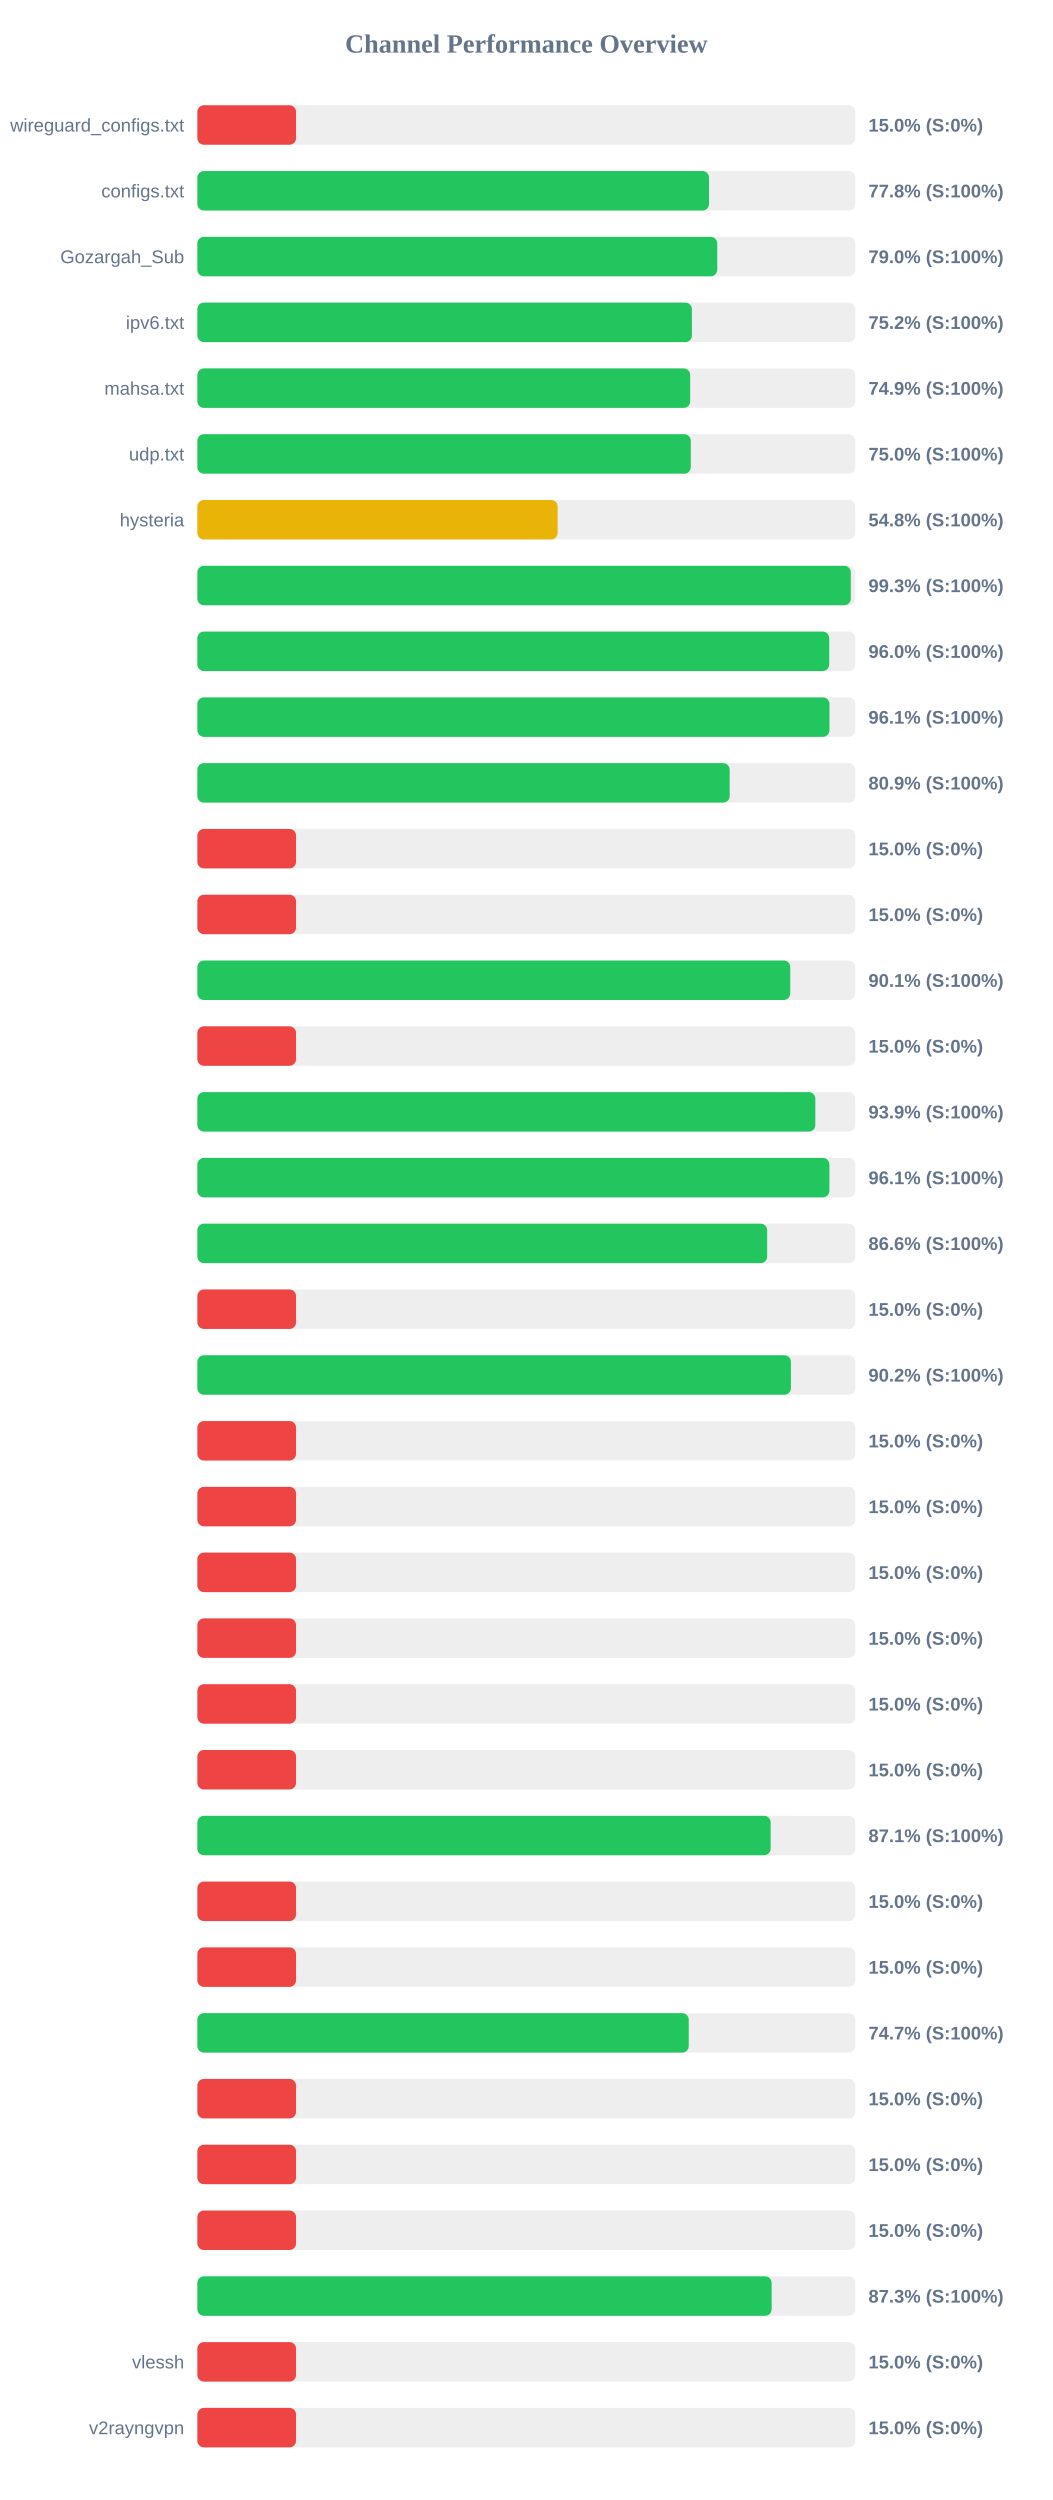
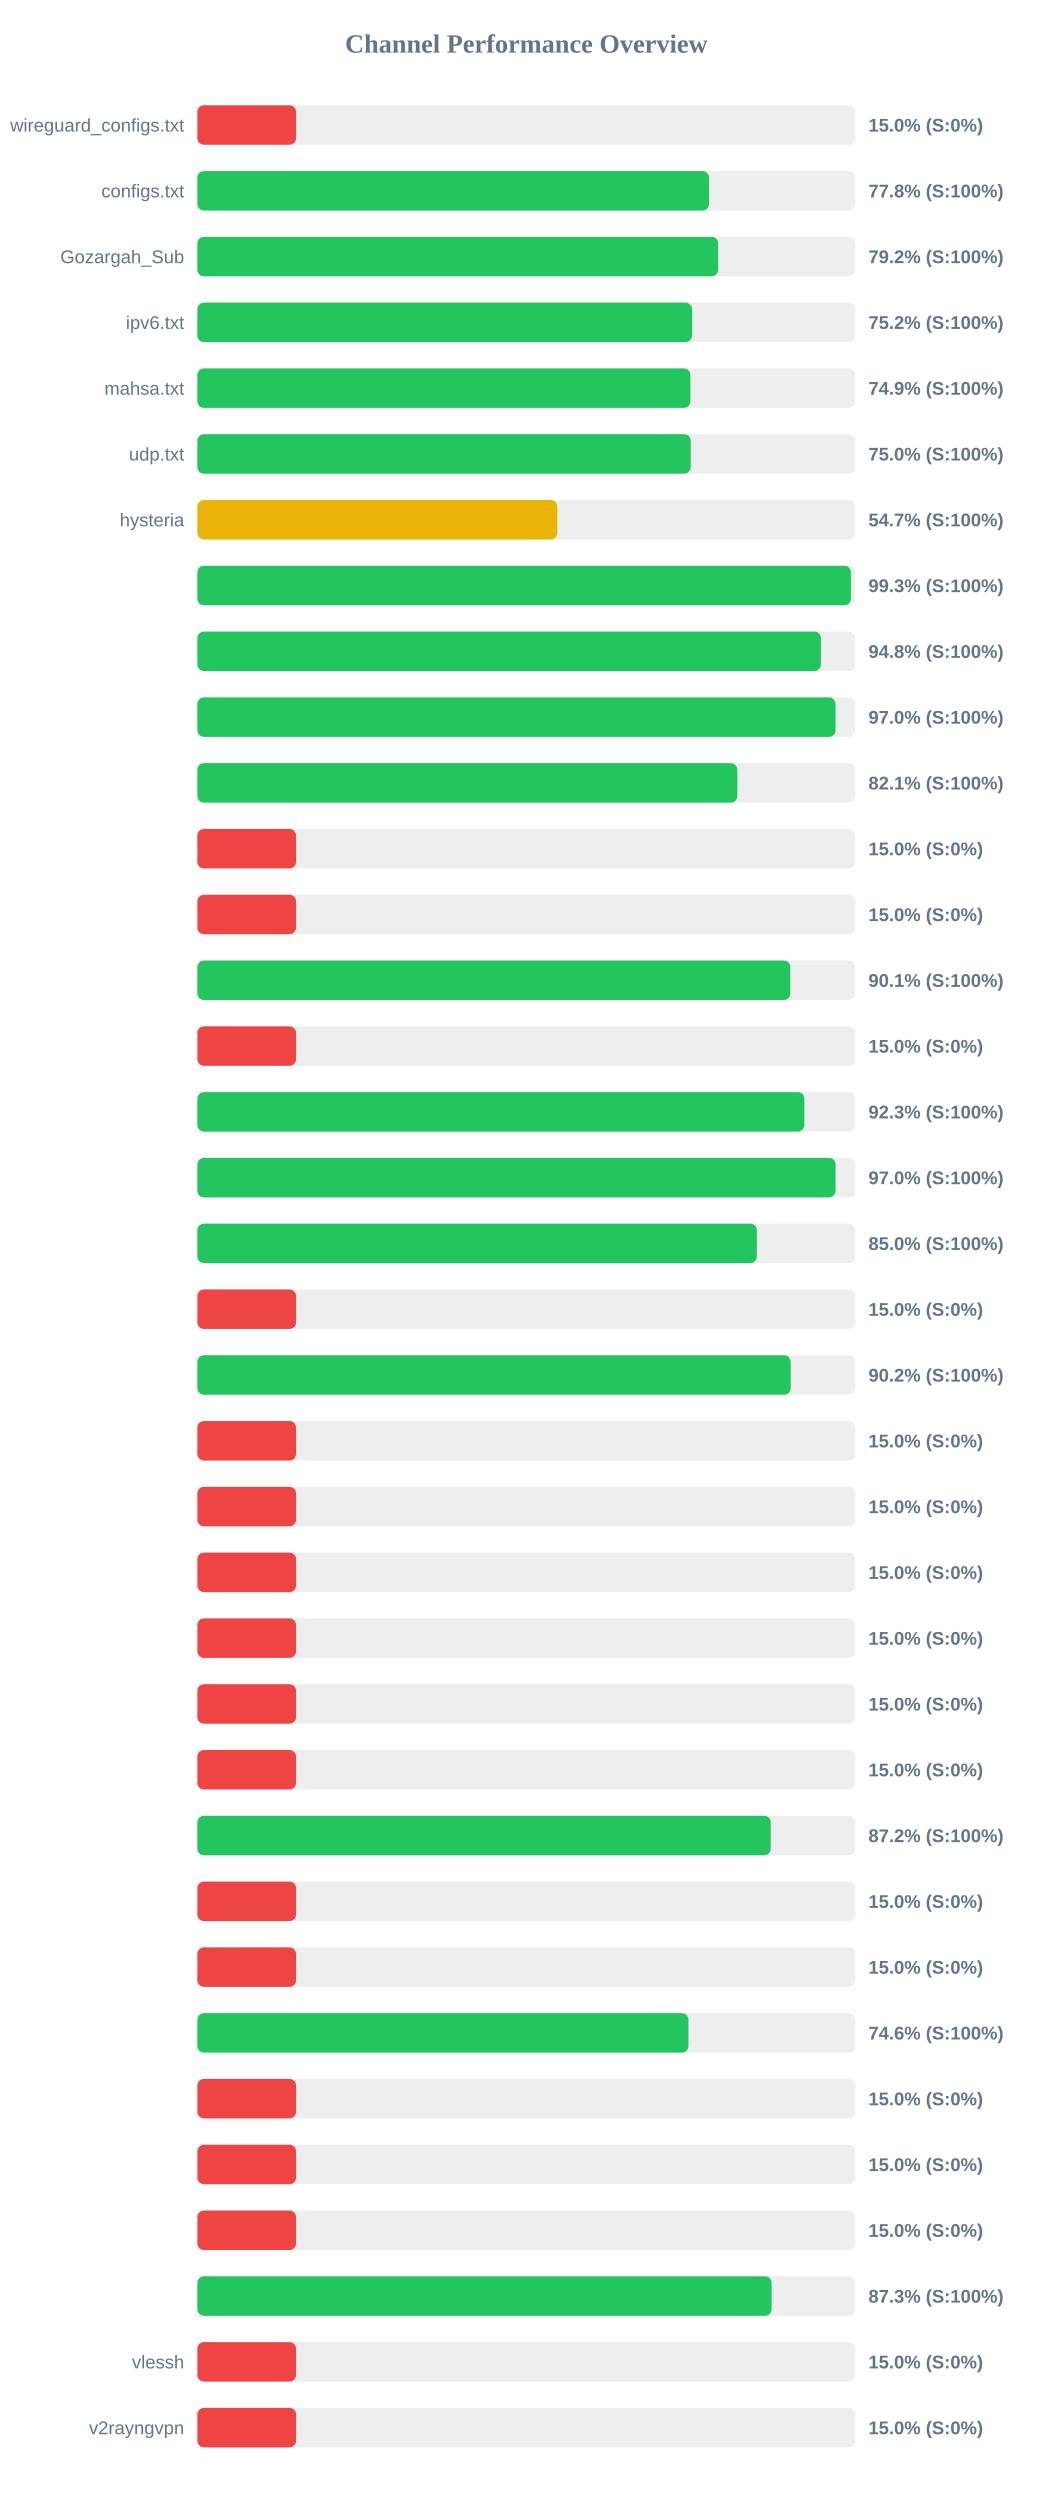
<svg xmlns="http://www.w3.org/2000/svg" width="800" height="1900" version="1.1">
  <style>
        .row { font: 14px Arial; fill: #64748b; }
        .score { font: bold 14px Arial; fill: #64748b; }
    </style>
  <text x="400" y="40" text-anchor="middle" font-size="20px" font-weight="bold" fill="#64748b">Channel Performance Overview</text>
  <rect x="150" y="80" width="500" height="30" fill="#eee" rx="5" />
  <rect x="150" y="80" width="75.0" height="30" fill="#ef4444" rx="5" />
  <text x="140" y="100" text-anchor="end" class="row">wireguard_configs.txt</text>
  <text x="660" y="100" text-anchor="start" class="score">15.0% (S:0%)</text>
  <rect x="150" y="130" width="500" height="30" fill="#eee" rx="5" />
  <rect x="150" y="130" width="388.85" height="30" fill="#22c55e" rx="5" />
  <text x="140" y="150" text-anchor="end" class="row">configs.txt</text>
  <text x="660" y="150" text-anchor="start" class="score">77.8% (S:100%)</text>
  <rect x="150" y="180" width="500" height="30" fill="#eee" rx="5" />
-   <rect x="150" y="180" width="395.1" height="30" fill="#22c55e" rx="5" />
+   <rect x="150" y="180" width="395.8" height="30" fill="#22c55e" rx="5" />
  <text x="140" y="200" text-anchor="end" class="row">Gozargah_Sub</text>
-   <text x="660" y="200" text-anchor="start" class="score">79.0% (S:100%)</text>
+   <text x="660" y="200" text-anchor="start" class="score">79.2% (S:100%)</text>
  <rect x="150" y="230" width="500" height="30" fill="#eee" rx="5" />
-   <rect x="150" y="230" width="375.85" height="30" fill="#22c55e" rx="5" />
+   <rect x="150" y="230" width="375.95" height="30" fill="#22c55e" rx="5" />
  <text x="140" y="250" text-anchor="end" class="row">ipv6.txt</text>
  <text x="660" y="250" text-anchor="start" class="score">75.2% (S:100%)</text>
  <rect x="150" y="280" width="500" height="30" fill="#eee" rx="5" />
-   <rect x="150" y="280" width="374.55" height="30" fill="#22c55e" rx="5" />
+   <rect x="150" y="280" width="374.7" height="30" fill="#22c55e" rx="5" />
  <text x="140" y="300" text-anchor="end" class="row">mahsa.txt</text>
  <text x="660" y="300" text-anchor="start" class="score">74.9% (S:100%)</text>
  <rect x="150" y="330" width="500" height="30" fill="#eee" rx="5" />
-   <rect x="150" y="330" width="375.0" height="30" fill="#22c55e" rx="5" />
+   <rect x="150" y="330" width="374.95" height="30" fill="#22c55e" rx="5" />
  <text x="140" y="350" text-anchor="end" class="row">udp.txt</text>
  <text x="660" y="350" text-anchor="start" class="score">75.0% (S:100%)</text>
  <rect x="150" y="380" width="500" height="30" fill="#eee" rx="5" />
-   <rect x="150" y="380" width="273.8" height="30" fill="#eab308" rx="5" />
+   <rect x="150" y="380" width="273.55" height="30" fill="#eab308" rx="5" />
  <text x="140" y="400" text-anchor="end" class="row">hysteria</text>
-   <text x="660" y="400" text-anchor="start" class="score">54.8% (S:100%)</text>
+   <text x="660" y="400" text-anchor="start" class="score">54.7% (S:100%)</text>
  <rect x="150" y="430" width="500" height="30" fill="#eee" rx="5" />
-   <rect x="150" y="430" width="496.6" height="30" fill="#22c55e" rx="5" />
+   <rect x="150" y="430" width="496.7" height="30" fill="#22c55e" rx="5" />
  <text x="140" y="450" text-anchor="end" class="row" />
  <text x="660" y="450" text-anchor="start" class="score">99.3% (S:100%)</text>
  <rect x="150" y="480" width="500" height="30" fill="#eee" rx="5" />
-   <rect x="150" y="480" width="480.2" height="30" fill="#22c55e" rx="5" />
+   <rect x="150" y="480" width="473.9" height="30" fill="#22c55e" rx="5" />
  <text x="140" y="500" text-anchor="end" class="row" />
-   <text x="660" y="500" text-anchor="start" class="score">96.0% (S:100%)</text>
+   <text x="660" y="500" text-anchor="start" class="score">94.8% (S:100%)</text>
  <rect x="150" y="530" width="500" height="30" fill="#eee" rx="5" />
-   <rect x="150" y="530" width="480.4" height="30" fill="#22c55e" rx="5" />
+   <rect x="150" y="530" width="485.0" height="30" fill="#22c55e" rx="5" />
  <text x="140" y="550" text-anchor="end" class="row" />
-   <text x="660" y="550" text-anchor="start" class="score">96.1% (S:100%)</text>
+   <text x="660" y="550" text-anchor="start" class="score">97.0% (S:100%)</text>
  <rect x="150" y="580" width="500" height="30" fill="#eee" rx="5" />
-   <rect x="150" y="580" width="404.55" height="30" fill="#22c55e" rx="5" />
+   <rect x="150" y="580" width="410.4" height="30" fill="#22c55e" rx="5" />
  <text x="140" y="600" text-anchor="end" class="row" />
-   <text x="660" y="600" text-anchor="start" class="score">80.9% (S:100%)</text>
+   <text x="660" y="600" text-anchor="start" class="score">82.1% (S:100%)</text>
  <rect x="150" y="630" width="500" height="30" fill="#eee" rx="5" />
  <rect x="150" y="630" width="75.0" height="30" fill="#ef4444" rx="5" />
  <text x="140" y="650" text-anchor="end" class="row" />
  <text x="660" y="650" text-anchor="start" class="score">15.0% (S:0%)</text>
  <rect x="150" y="680" width="500" height="30" fill="#eee" rx="5" />
  <rect x="150" y="680" width="75.0" height="30" fill="#ef4444" rx="5" />
  <text x="140" y="700" text-anchor="end" class="row" />
  <text x="660" y="700" text-anchor="start" class="score">15.0% (S:0%)</text>
  <rect x="150" y="730" width="500" height="30" fill="#eee" rx="5" />
-   <rect x="150" y="730" width="450.6" height="30" fill="#22c55e" rx="5" />
+   <rect x="150" y="730" width="450.65" height="30" fill="#22c55e" rx="5" />
  <text x="140" y="750" text-anchor="end" class="row" />
  <text x="660" y="750" text-anchor="start" class="score">90.1% (S:100%)</text>
  <rect x="150" y="780" width="500" height="30" fill="#eee" rx="5" />
  <rect x="150" y="780" width="75.0" height="30" fill="#ef4444" rx="5" />
  <text x="140" y="800" text-anchor="end" class="row" />
  <text x="660" y="800" text-anchor="start" class="score">15.0% (S:0%)</text>
  <rect x="150" y="830" width="500" height="30" fill="#eee" rx="5" />
-   <rect x="150" y="830" width="469.65" height="30" fill="#22c55e" rx="5" />
+   <rect x="150" y="830" width="461.3" height="30" fill="#22c55e" rx="5" />
  <text x="140" y="850" text-anchor="end" class="row" />
-   <text x="660" y="850" text-anchor="start" class="score">93.9% (S:100%)</text>
+   <text x="660" y="850" text-anchor="start" class="score">92.3% (S:100%)</text>
  <rect x="150" y="880" width="500" height="30" fill="#eee" rx="5" />
-   <rect x="150" y="880" width="480.35" height="30" fill="#22c55e" rx="5" />
+   <rect x="150" y="880" width="485.05" height="30" fill="#22c55e" rx="5" />
  <text x="140" y="900" text-anchor="end" class="row" />
-   <text x="660" y="900" text-anchor="start" class="score">96.1% (S:100%)</text>
+   <text x="660" y="900" text-anchor="start" class="score">97.0% (S:100%)</text>
  <rect x="150" y="930" width="500" height="30" fill="#eee" rx="5" />
-   <rect x="150" y="930" width="433.05" height="30" fill="#22c55e" rx="5" />
+   <rect x="150" y="930" width="425.2" height="30" fill="#22c55e" rx="5" />
  <text x="140" y="950" text-anchor="end" class="row" />
-   <text x="660" y="950" text-anchor="start" class="score">86.6% (S:100%)</text>
+   <text x="660" y="950" text-anchor="start" class="score">85.0% (S:100%)</text>
  <rect x="150" y="980" width="500" height="30" fill="#eee" rx="5" />
  <rect x="150" y="980" width="75.0" height="30" fill="#ef4444" rx="5" />
  <text x="140" y="1000" text-anchor="end" class="row" />
  <text x="660" y="1000" text-anchor="start" class="score">15.0% (S:0%)</text>
  <rect x="150" y="1030" width="500" height="30" fill="#eee" rx="5" />
-   <rect x="150" y="1030" width="451.1" height="30" fill="#22c55e" rx="5" />
+   <rect x="150" y="1030" width="450.9" height="30" fill="#22c55e" rx="5" />
  <text x="140" y="1050" text-anchor="end" class="row" />
  <text x="660" y="1050" text-anchor="start" class="score">90.2% (S:100%)</text>
  <rect x="150" y="1080" width="500" height="30" fill="#eee" rx="5" />
  <rect x="150" y="1080" width="75.0" height="30" fill="#ef4444" rx="5" />
  <text x="140" y="1100" text-anchor="end" class="row" />
  <text x="660" y="1100" text-anchor="start" class="score">15.0% (S:0%)</text>
  <rect x="150" y="1130" width="500" height="30" fill="#eee" rx="5" />
  <rect x="150" y="1130" width="75.0" height="30" fill="#ef4444" rx="5" />
  <text x="140" y="1150" text-anchor="end" class="row" />
  <text x="660" y="1150" text-anchor="start" class="score">15.0% (S:0%)</text>
  <rect x="150" y="1180" width="500" height="30" fill="#eee" rx="5" />
  <rect x="150" y="1180" width="75.0" height="30" fill="#ef4444" rx="5" />
  <text x="140" y="1200" text-anchor="end" class="row" />
  <text x="660" y="1200" text-anchor="start" class="score">15.0% (S:0%)</text>
  <rect x="150" y="1230" width="500" height="30" fill="#eee" rx="5" />
  <rect x="150" y="1230" width="75.0" height="30" fill="#ef4444" rx="5" />
  <text x="140" y="1250" text-anchor="end" class="row" />
  <text x="660" y="1250" text-anchor="start" class="score">15.0% (S:0%)</text>
  <rect x="150" y="1280" width="500" height="30" fill="#eee" rx="5" />
  <rect x="150" y="1280" width="75.0" height="30" fill="#ef4444" rx="5" />
  <text x="140" y="1300" text-anchor="end" class="row" />
  <text x="660" y="1300" text-anchor="start" class="score">15.0% (S:0%)</text>
  <rect x="150" y="1330" width="500" height="30" fill="#eee" rx="5" />
  <rect x="150" y="1330" width="75.0" height="30" fill="#ef4444" rx="5" />
  <text x="140" y="1350" text-anchor="end" class="row" />
  <text x="660" y="1350" text-anchor="start" class="score">15.0% (S:0%)</text>
  <rect x="150" y="1380" width="500" height="30" fill="#eee" rx="5" />
-   <rect x="150" y="1380" width="435.7" height="30" fill="#22c55e" rx="5" />
+   <rect x="150" y="1380" width="435.75" height="30" fill="#22c55e" rx="5" />
  <text x="140" y="1400" text-anchor="end" class="row" />
-   <text x="660" y="1400" text-anchor="start" class="score">87.1% (S:100%)</text>
+   <text x="660" y="1400" text-anchor="start" class="score">87.2% (S:100%)</text>
  <rect x="150" y="1430" width="500" height="30" fill="#eee" rx="5" />
  <rect x="150" y="1430" width="75.0" height="30" fill="#ef4444" rx="5" />
  <text x="140" y="1450" text-anchor="end" class="row" />
  <text x="660" y="1450" text-anchor="start" class="score">15.0% (S:0%)</text>
  <rect x="150" y="1480" width="500" height="30" fill="#eee" rx="5" />
  <rect x="150" y="1480" width="75.0" height="30" fill="#ef4444" rx="5" />
  <text x="140" y="1500" text-anchor="end" class="row" />
  <text x="660" y="1500" text-anchor="start" class="score">15.0% (S:0%)</text>
  <rect x="150" y="1530" width="500" height="30" fill="#eee" rx="5" />
-   <rect x="150" y="1530" width="373.45" height="30" fill="#22c55e" rx="5" />
+   <rect x="150" y="1530" width="373.2" height="30" fill="#22c55e" rx="5" />
  <text x="140" y="1550" text-anchor="end" class="row" />
-   <text x="660" y="1550" text-anchor="start" class="score">74.7% (S:100%)</text>
+   <text x="660" y="1550" text-anchor="start" class="score">74.6% (S:100%)</text>
  <rect x="150" y="1580" width="500" height="30" fill="#eee" rx="5" />
  <rect x="150" y="1580" width="75.0" height="30" fill="#ef4444" rx="5" />
  <text x="140" y="1600" text-anchor="end" class="row" />
  <text x="660" y="1600" text-anchor="start" class="score">15.0% (S:0%)</text>
  <rect x="150" y="1630" width="500" height="30" fill="#eee" rx="5" />
  <rect x="150" y="1630" width="75.0" height="30" fill="#ef4444" rx="5" />
  <text x="140" y="1650" text-anchor="end" class="row" />
  <text x="660" y="1650" text-anchor="start" class="score">15.0% (S:0%)</text>
  <rect x="150" y="1680" width="500" height="30" fill="#eee" rx="5" />
  <rect x="150" y="1680" width="75.0" height="30" fill="#ef4444" rx="5" />
  <text x="140" y="1700" text-anchor="end" class="row" />
  <text x="660" y="1700" text-anchor="start" class="score">15.0% (S:0%)</text>
  <rect x="150" y="1730" width="500" height="30" fill="#eee" rx="5" />
  <rect x="150" y="1730" width="436.45" height="30" fill="#22c55e" rx="5" />
  <text x="140" y="1750" text-anchor="end" class="row" />
  <text x="660" y="1750" text-anchor="start" class="score">87.3% (S:100%)</text>
  <rect x="150" y="1780" width="500" height="30" fill="#eee" rx="5" />
  <rect x="150" y="1780" width="75.0" height="30" fill="#ef4444" rx="5" />
  <text x="140" y="1800" text-anchor="end" class="row">vlessh</text>
  <text x="660" y="1800" text-anchor="start" class="score">15.0% (S:0%)</text>
  <rect x="150" y="1830" width="500" height="30" fill="#eee" rx="5" />
  <rect x="150" y="1830" width="75.0" height="30" fill="#ef4444" rx="5" />
  <text x="140" y="1850" text-anchor="end" class="row">v2rayngvpn</text>
  <text x="660" y="1850" text-anchor="start" class="score">15.0% (S:0%)</text>
</svg>
